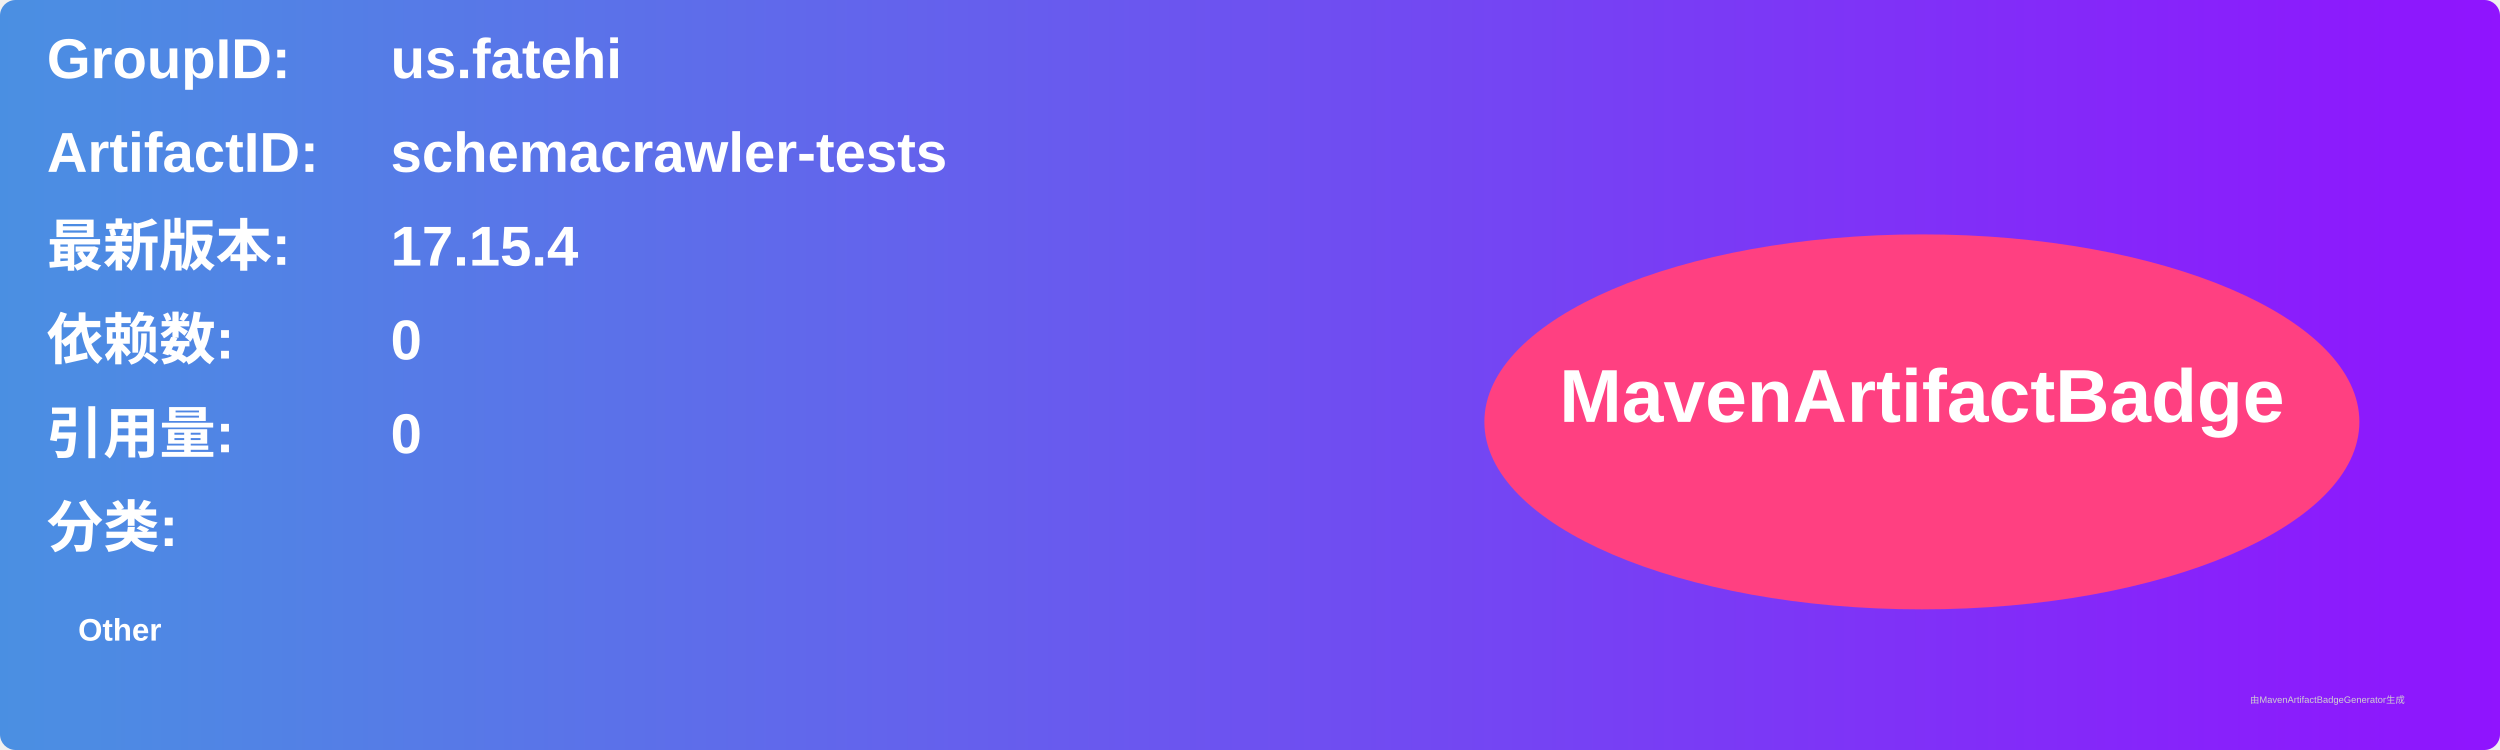
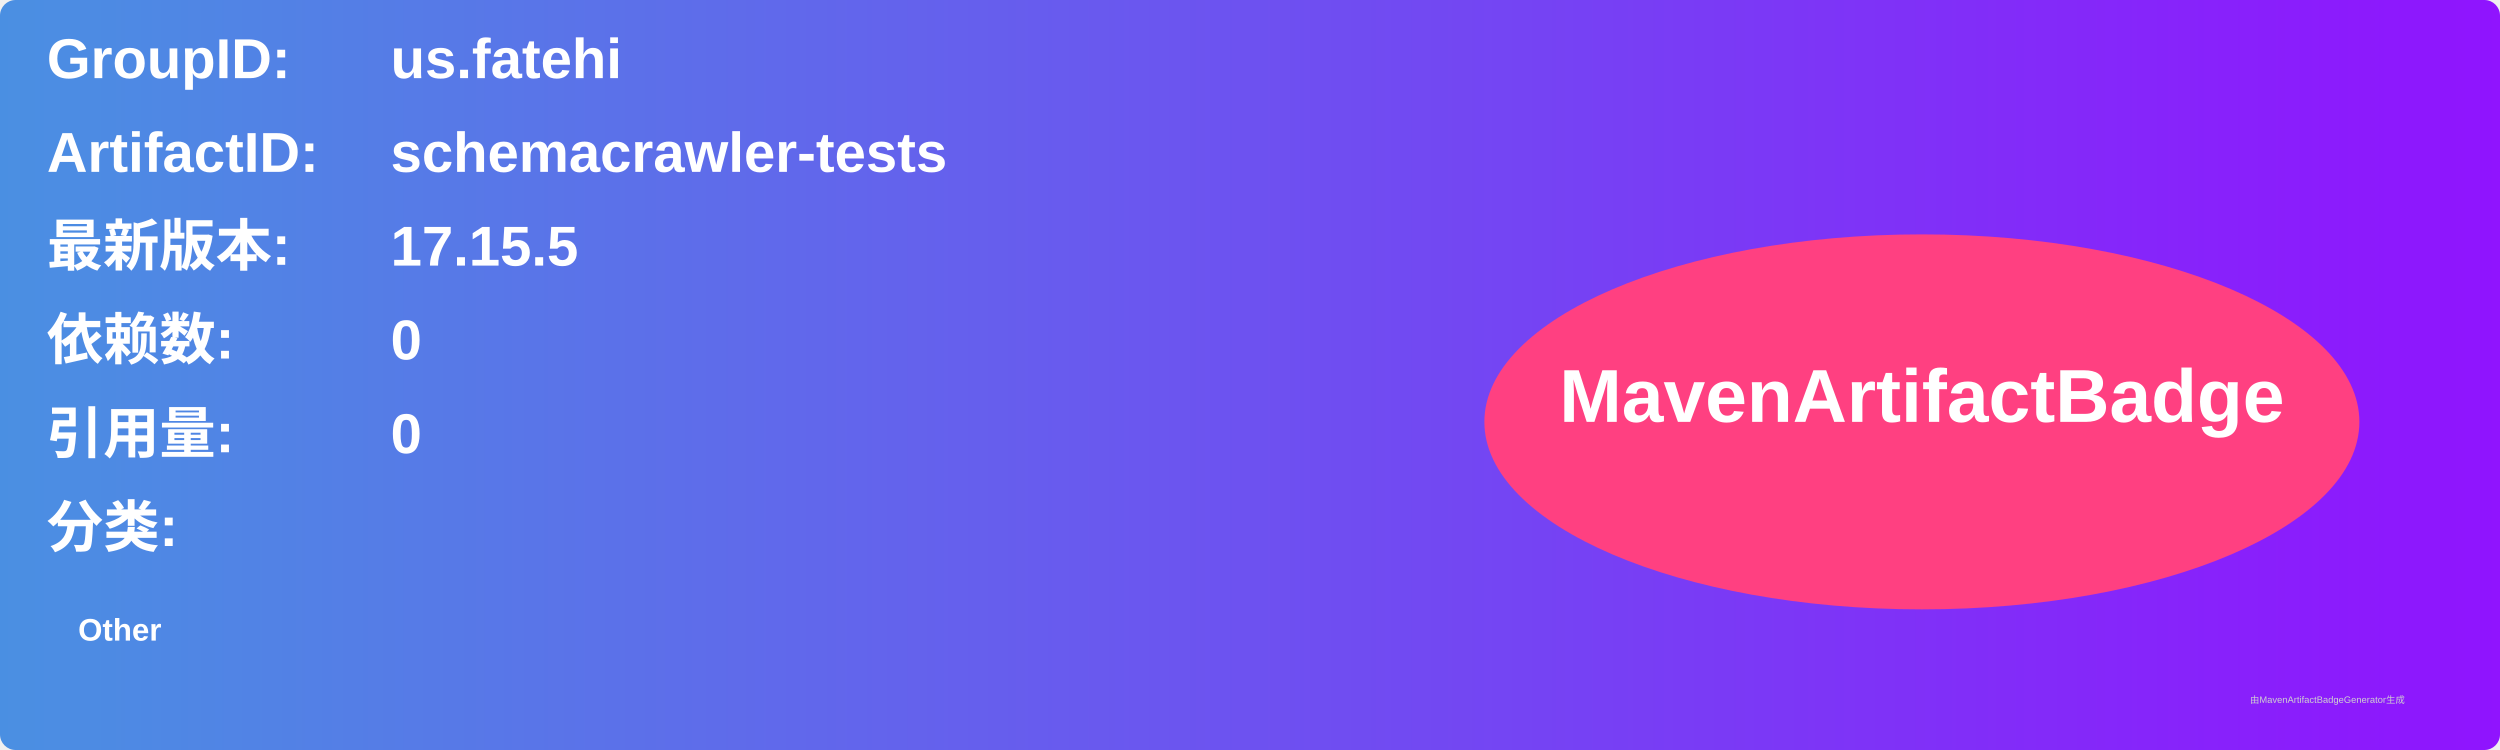
<svg xmlns="http://www.w3.org/2000/svg" width="800" height="240" viewBox="0 0 800 240">
  <linearGradient id="grad" x1="0%" y1="0%" x2="100%" y2="0%">
    <stop offset="0%" stop-color="#4a90e2" />
    <stop offset="100%" stop-color="#9013fe" />
  </linearGradient>
  <rect width="100%" height="100%" rx="5" ry="5" fill="url(#grad)" />
  <g transform="translate(15, 15)">
    <text x="0" y="10" font-family="Arial" font-size="18" fill="white" font-weight="bold" width="260">GroupID:</text>
    <text x="110" y="10" font-family="Arial" font-size="18" fill="white" font-weight="bold" width="460">us.fatehi</text>
    <text x="0" y="40" font-family="Arial" font-size="18" fill="white" font-weight="bold" width="260">ArtifactID:</text>
    <text x="110" y="40" font-family="Arial" font-size="18" fill="white" font-weight="bold" width="460">schemacrawler-tests</text>
    <text x="0" y="70" font-family="Arial" font-size="18" fill="white" font-weight="bold">最新版本:</text>
    <text x="110" y="70" font-family="Arial" font-size="18" fill="white" font-weight="bold">
-       <tspan font-weight="bold">17.15.4</tspan>
+       <tspan font-weight="bold">17.15.5</tspan>
    </text>
    <text x="0" y="100" font-family="Arial" font-size="18" fill="white" font-weight="bold">依赖数: </text>
    <text x="110" y="100" font-family="Arial" font-size="18" fill="white">
      <tspan font-weight="bold">0</tspan>
    </text>
    <text x="0" y="130" font-family="Arial" font-size="18" fill="white" font-weight="bold">引用量: </text>
    <text x="110" y="130" font-family="Arial" font-size="18" fill="white">
      <tspan font-weight="bold">0</tspan>
    </text>
    <text x="0" y="160" font-family="Arial" font-size="18" fill="white" font-weight="bold">分类:</text>
    <text x="10" y="190" font-family="Arial" font-size="10" fill="white">
      <tspan font-weight="bold">Other</tspan>
    </text>
    <ellipse cx="600" cy="120" rx="140" ry="60" fill="#ff4081" />
    <text x="600" y="120" text-anchor="middle" font-family="Arial" font-size="24" fill="white" font-weight="bold">MavenArtifactBadge</text>
  </g>
  <text x="720" y="225" font-family="Arial" font-size="3" fill="#d0d0d0">由MavenArtifactBadgeGenerator生成</text>
</svg>
